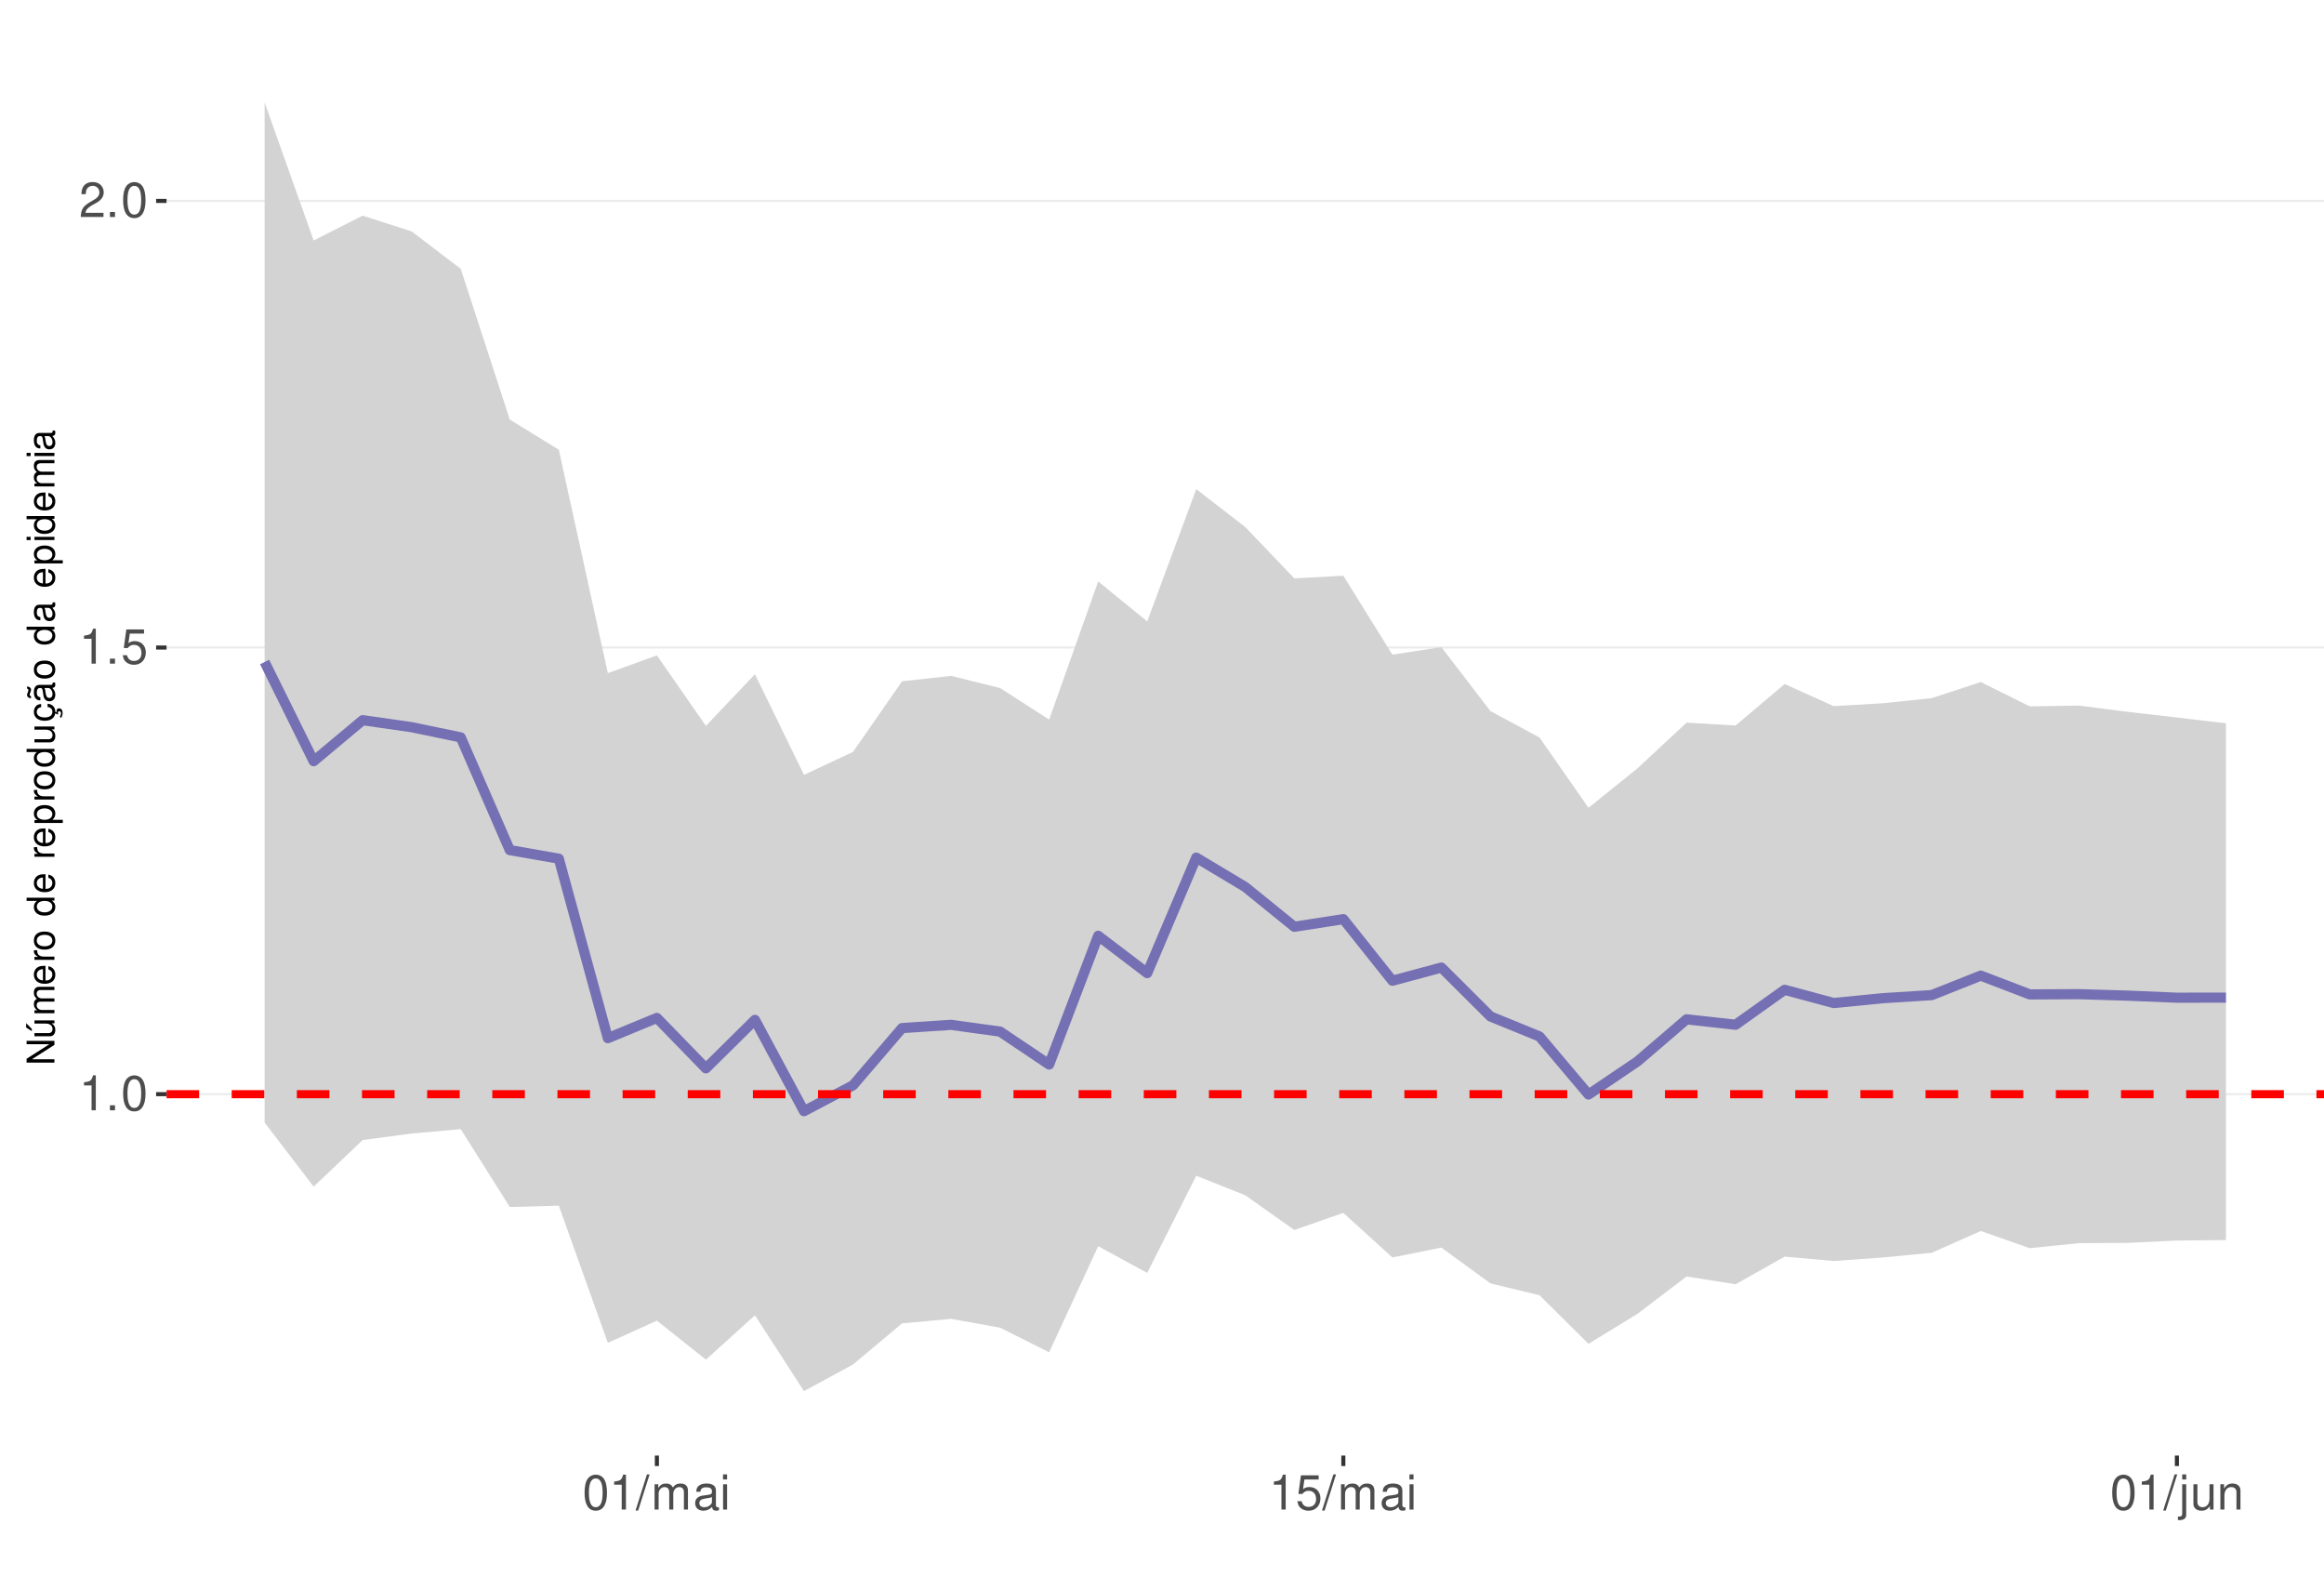
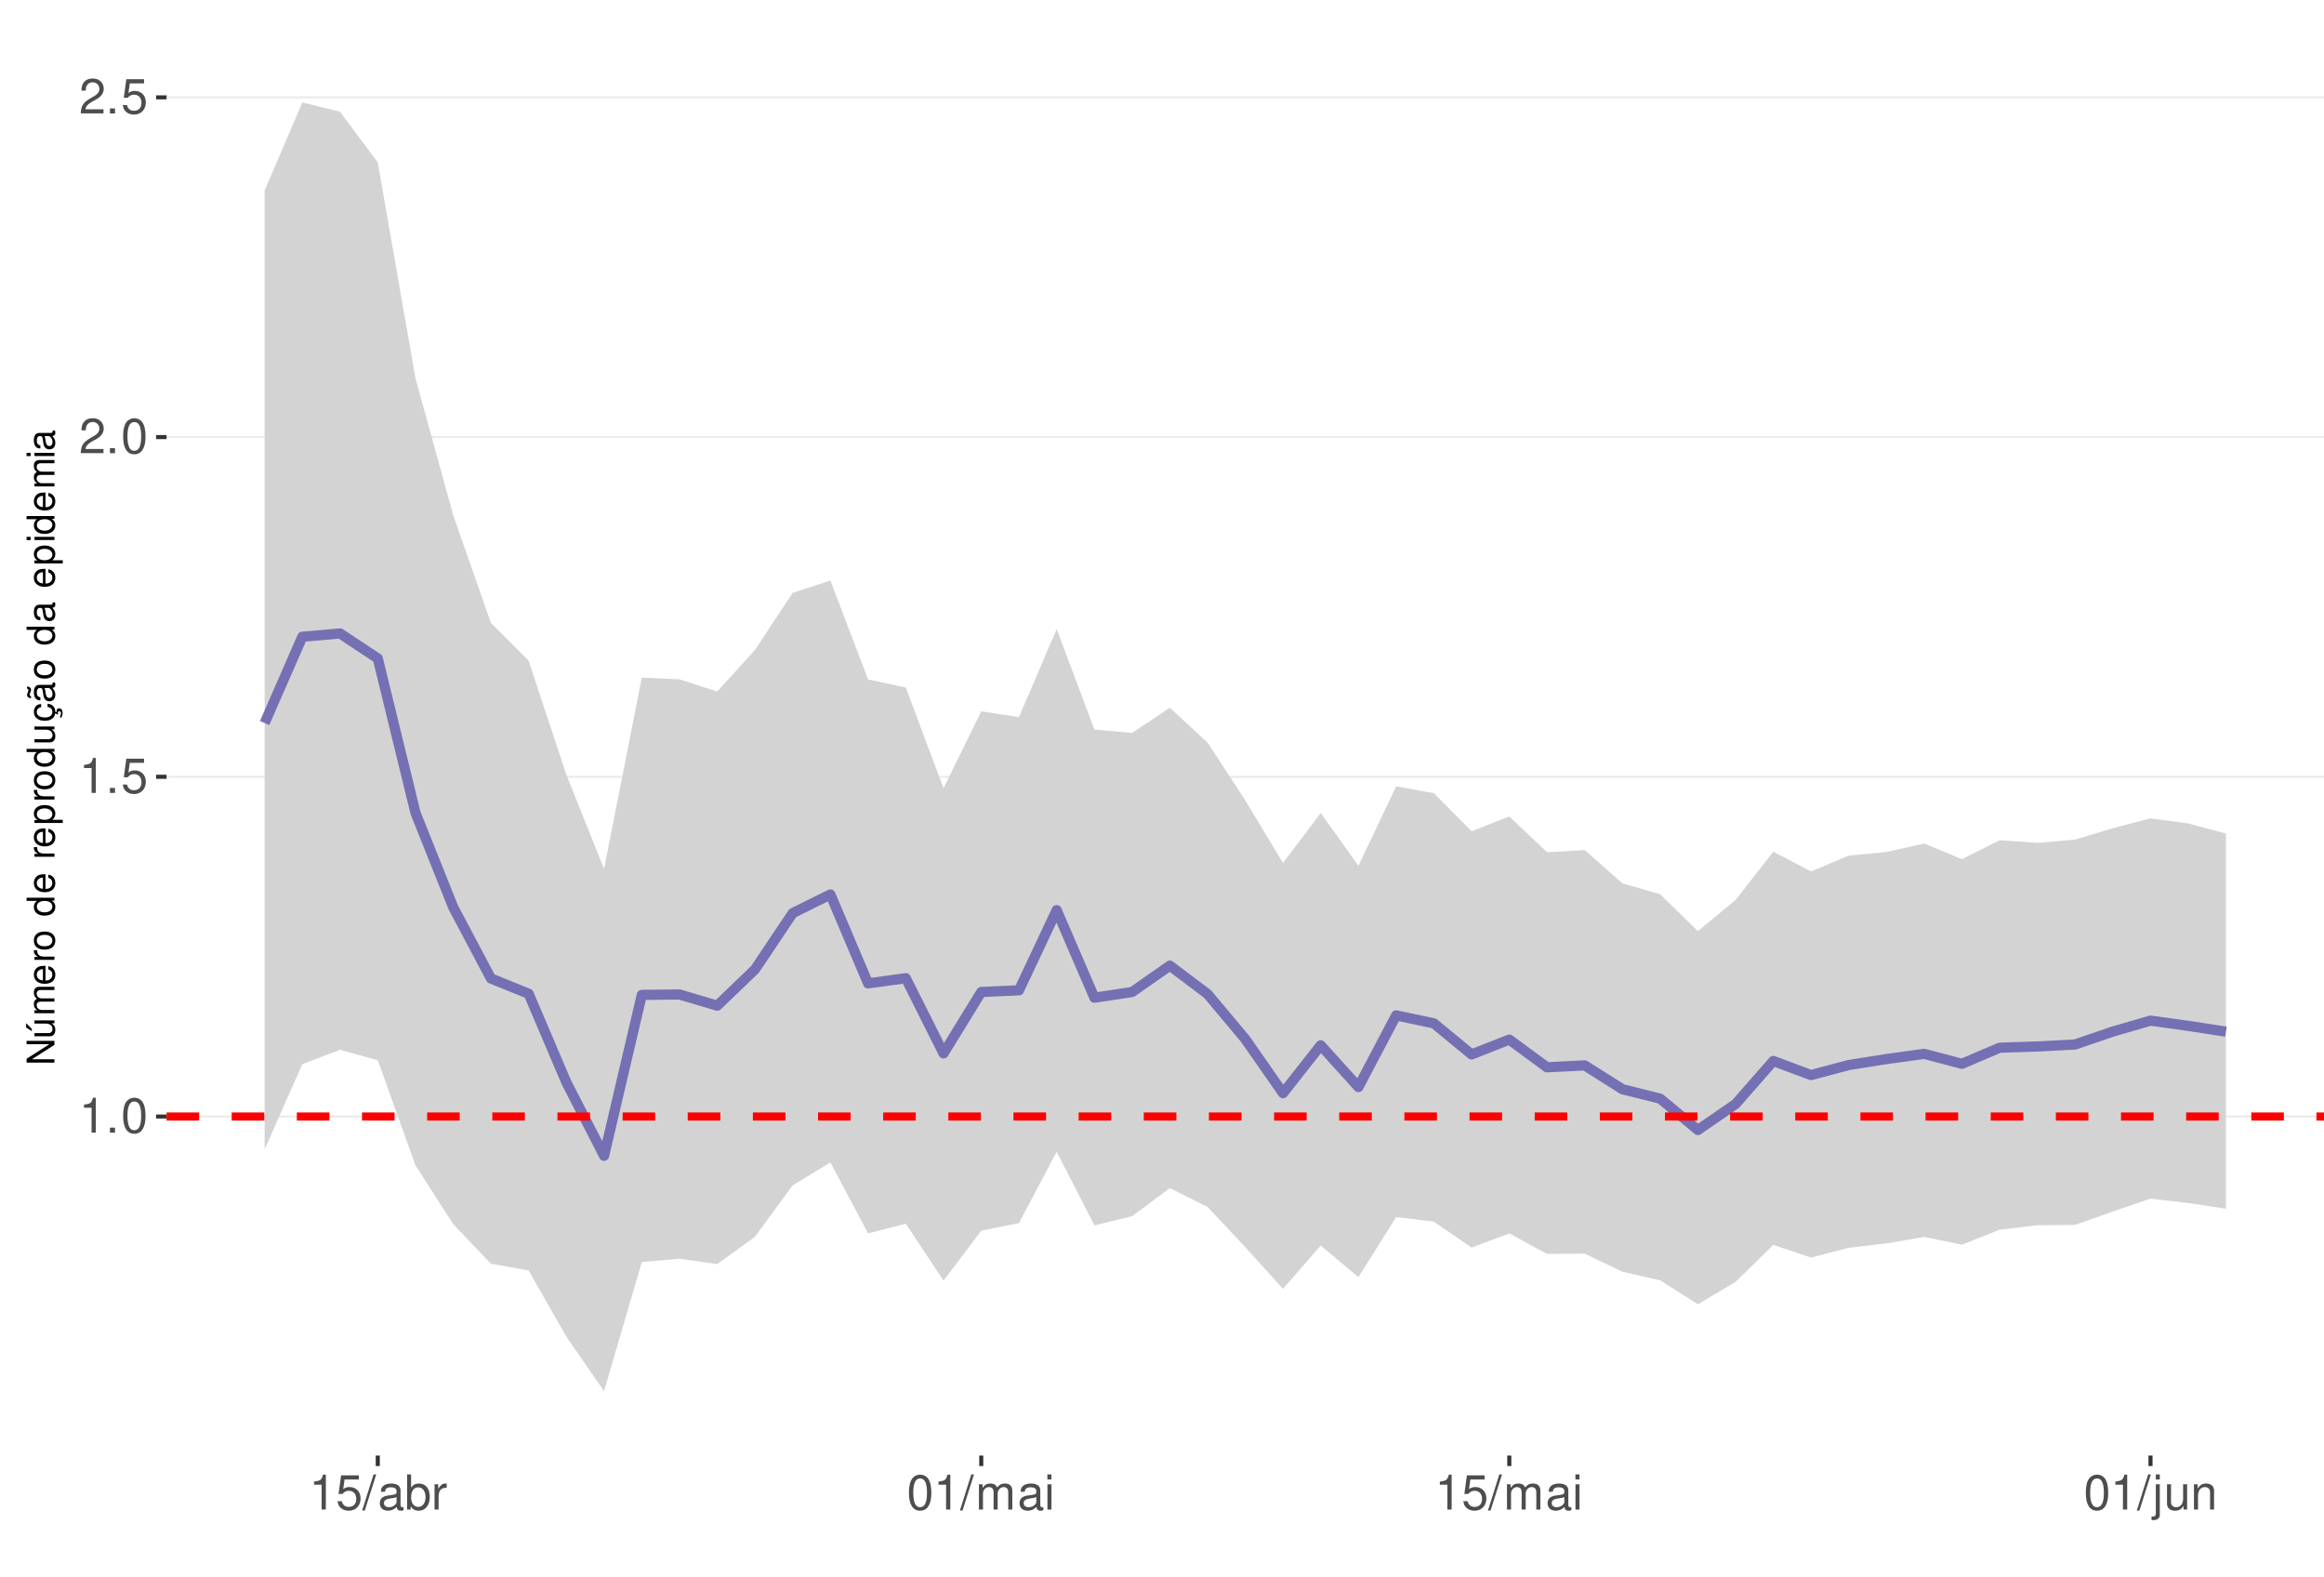
<svg xmlns="http://www.w3.org/2000/svg" xmlns:xlink="http://www.w3.org/1999/xlink" width="609pt" height="413pt" viewBox="0 0 609 413" version="1.1">
  <defs>
    <g>
      <symbol overflow="visible" id="glyph0-0">
        <path style="stroke:none;" d="" />
      </symbol>
      <symbol overflow="visible" id="glyph0-1">
        <path style="stroke:none;" d="M 3.281 -6.516 L 3.281 0 L 4.391 0 L 4.391 -9.156 L 3.656 -9.156 C 3.266 -7.75 3.016 -7.562 1.297 -7.328 L 1.297 -6.516 Z M 3.281 -6.516 " />
      </symbol>
      <symbol overflow="visible" id="glyph0-2">
        <path style="stroke:none;" d="M 2.422 -1.312 L 1.094 -1.312 L 1.094 0 L 2.422 0 Z M 2.422 -1.312 " />
      </symbol>
      <symbol overflow="visible" id="glyph0-3">
        <path style="stroke:none;" d="M 3.484 -9.156 C 2.641 -9.156 1.891 -8.766 1.422 -8.156 C 0.828 -7.344 0.547 -6.125 0.547 -4.422 C 0.547 -1.344 1.562 0.297 3.484 0.297 C 5.375 0.297 6.422 -1.344 6.422 -4.359 C 6.422 -6.125 6.141 -7.312 5.547 -8.156 C 5.078 -8.781 4.328 -9.156 3.484 -9.156 Z M 3.484 -8.156 C 4.688 -8.156 5.281 -6.938 5.281 -4.453 C 5.281 -1.844 4.703 -0.625 3.453 -0.625 C 2.281 -0.625 1.688 -1.891 1.688 -4.422 C 1.688 -6.938 2.281 -8.156 3.484 -8.156 Z M 3.484 -8.156 " />
      </symbol>
      <symbol overflow="visible" id="glyph0-4">
        <path style="stroke:none;" d="M 6.031 -8.969 L 1.391 -8.969 L 0.719 -4.094 L 1.75 -4.094 C 2.266 -4.703 2.703 -4.922 3.406 -4.922 C 4.609 -4.922 5.359 -4.094 5.359 -2.766 C 5.359 -1.484 4.609 -0.703 3.391 -0.703 C 2.422 -0.703 1.828 -1.188 1.562 -2.203 L 0.438 -2.203 C 0.594 -1.469 0.719 -1.109 0.984 -0.781 C 1.5 -0.094 2.406 0.297 3.422 0.297 C 5.234 0.297 6.5 -1.031 6.5 -2.922 C 6.5 -4.703 5.312 -5.906 3.594 -5.906 C 2.969 -5.906 2.453 -5.75 1.938 -5.359 L 2.297 -7.875 L 6.031 -7.875 Z M 6.031 -8.969 " />
      </symbol>
      <symbol overflow="visible" id="glyph0-5">
        <path style="stroke:none;" d="M 6.406 -1.094 L 1.688 -1.094 C 1.797 -1.859 2.203 -2.344 3.297 -3.016 L 4.562 -3.719 C 5.828 -4.422 6.469 -5.359 6.469 -6.484 C 6.469 -7.234 6.156 -7.953 5.625 -8.438 C 5.094 -8.922 4.438 -9.156 3.594 -9.156 C 2.453 -9.156 1.609 -8.75 1.109 -7.953 C 0.797 -7.484 0.656 -6.906 0.625 -5.984 L 1.75 -5.984 C 1.781 -6.609 1.859 -6.969 2.016 -7.281 C 2.297 -7.828 2.891 -8.172 3.562 -8.172 C 4.562 -8.172 5.328 -7.438 5.328 -6.453 C 5.328 -5.719 4.906 -5.094 4.109 -4.625 L 2.953 -3.953 C 1.078 -2.875 0.531 -2.016 0.438 -0.016 L 6.406 -0.016 Z M 6.406 -1.094 " />
      </symbol>
      <symbol overflow="visible" id="glyph0-6">
        <path style="stroke:none;" d="M 2.891 -9.219 L -0.094 0.25 L 0.594 0.25 L 3.594 -9.219 Z M 2.891 -9.219 " />
      </symbol>
      <symbol overflow="visible" id="glyph0-7">
+         <path style="stroke:none;" d="M 6.766 -0.625 C 6.656 -0.594 6.609 -0.594 6.547 -0.594 C 6.172 -0.594 5.969 -0.781 5.969 -1.109 L 5.969 -5.016 C 5.969 -6.188 5.109 -6.828 3.484 -6.828 C 2.5 -6.828 1.734 -6.547 1.281 -6.047 C 0.969 -5.703 0.844 -5.328 0.828 -4.672 L 1.891 -4.672 C 1.969 -5.484 2.453 -5.844 3.438 -5.844 C 4.406 -5.844 4.922 -5.5 4.922 -4.859 L 4.922 -4.578 C 4.906 -4.125 4.688 -3.969 3.828 -3.844 C 2.328 -3.656 2.094 -3.609 1.703 -3.438 C 0.922 -3.109 0.531 -2.531 0.531 -1.672 C 0.531 -0.469 1.359 0.297 2.703 0.297 C 3.547 0.297 4.219 0 4.969 -0.688 C 5.031 0 5.359 0.297 6.047 0.297 C 6.281 0.297 6.422 0.266 6.766 0.172 Z M 4.922 -2.094 C 4.922 -1.734 4.828 -1.516 4.5 -1.234 C 4.078 -0.828 3.562 -0.625 2.938 -0.625 C 2.109 -0.625 1.625 -1.031 1.625 -1.703 C 1.625 -2.391 2.094 -2.75 3.234 -2.906 C 4.359 -3.062 4.562 -3.109 4.922 -3.281 Z M 4.922 -2.094 " />
+       </symbol>
+       <symbol overflow="visible" id="glyph0-8">
+         <path style="stroke:none;" d="M 0.688 -9.219 L 0.688 0 L 1.625 0 L 1.625 -0.844 C 2.141 -0.078 2.812 0.297 3.734 0.297 C 5.484 0.297 6.625 -1.141 6.625 -3.344 C 6.625 -5.5 5.547 -6.828 3.781 -6.828 C 2.875 -6.828 2.234 -6.484 1.734 -5.734 L 1.734 -9.219 Z M 3.578 -5.828 C 4.766 -5.828 5.516 -4.812 5.516 -3.234 C 5.516 -1.719 4.734 -0.703 3.578 -0.703 C 2.453 -0.703 1.734 -1.703 1.734 -3.266 C 1.734 -4.828 2.453 -5.828 3.578 -5.828 Z M 3.578 -5.828 " />
+       </symbol>
+       <symbol overflow="visible" id="glyph0-9">
+         <path style="stroke:none;" d="M 0.875 -6.625 L 0.875 0 L 1.938 0 L 1.938 -3.438 C 1.953 -5.031 2.609 -5.75 4.062 -5.703 L 4.062 -6.781 C 3.891 -6.812 3.781 -6.828 3.656 -6.828 C 2.969 -6.828 2.453 -6.422 1.844 -5.422 L 1.844 -6.625 Z M 0.875 -6.625 " />
+       </symbol>
+       <symbol overflow="visible" id="glyph0-10">
        <path style="stroke:none;" d="M 0.891 -6.625 L 0.891 0 L 1.953 0 L 1.953 -4.156 C 1.953 -5.125 2.641 -5.891 3.5 -5.891 C 4.297 -5.891 4.734 -5.422 4.734 -4.562 L 4.734 0 L 5.797 0 L 5.797 -4.156 C 5.797 -5.125 6.5 -5.891 7.359 -5.891 C 8.125 -5.891 8.578 -5.406 8.578 -4.562 L 8.578 0 L 9.641 0 L 9.641 -4.969 C 9.641 -6.156 8.953 -6.828 7.719 -6.828 C 6.828 -6.828 6.297 -6.562 5.688 -5.812 C 5.297 -6.516 4.766 -6.828 3.891 -6.828 C 3.016 -6.828 2.422 -6.5 1.859 -5.688 L 1.859 -6.625 Z M 0.891 -6.625 " />
      </symbol>
-       <symbol overflow="visible" id="glyph0-8">
-         <path style="stroke:none;" d="M 6.766 -0.625 C 6.656 -0.594 6.609 -0.594 6.547 -0.594 C 6.172 -0.594 5.969 -0.781 5.969 -1.109 L 5.969 -5.016 C 5.969 -6.188 5.109 -6.828 3.484 -6.828 C 2.5 -6.828 1.734 -6.547 1.281 -6.047 C 0.969 -5.703 0.844 -5.328 0.828 -4.672 L 1.891 -4.672 C 1.969 -5.484 2.453 -5.844 3.438 -5.844 C 4.406 -5.844 4.922 -5.5 4.922 -4.859 L 4.922 -4.578 C 4.906 -4.125 4.688 -3.969 3.828 -3.844 C 2.328 -3.656 2.094 -3.609 1.703 -3.438 C 0.922 -3.109 0.531 -2.531 0.531 -1.672 C 0.531 -0.469 1.359 0.297 2.703 0.297 C 3.547 0.297 4.219 0 4.969 -0.688 C 5.031 0 5.359 0.297 6.047 0.297 C 6.281 0.297 6.422 0.266 6.766 0.172 Z M 4.922 -2.094 C 4.922 -1.734 4.828 -1.516 4.5 -1.234 C 4.078 -0.828 3.562 -0.625 2.938 -0.625 C 2.109 -0.625 1.625 -1.031 1.625 -1.703 C 1.625 -2.391 2.094 -2.75 3.234 -2.906 C 4.359 -3.062 4.562 -3.109 4.922 -3.281 Z M 4.922 -2.094 " />
-       </symbol>
-       <symbol overflow="visible" id="glyph0-9">
+       <symbol overflow="visible" id="glyph0-11">
        <path style="stroke:none;" d="M 1.891 -6.625 L 0.844 -6.625 L 0.844 0 L 1.891 0 Z M 1.891 -9.219 L 0.828 -9.219 L 0.828 -7.891 L 1.891 -7.891 Z M 1.891 -9.219 " />
      </symbol>
-       <symbol overflow="visible" id="glyph0-10">
+       <symbol overflow="visible" id="glyph0-12">
        <path style="stroke:none;" d="M 0.891 -6.625 L 0.891 0.969 C 0.891 1.625 0.688 1.828 0.031 1.828 C -0.047 1.828 -0.094 1.828 -0.234 1.828 L -0.234 2.719 C -0.094 2.75 -0.031 2.766 0.125 2.766 C 1.312 2.766 1.938 2.297 1.938 1.375 L 1.938 -6.625 Z M 1.938 -9.219 L 0.891 -9.219 L 0.891 -7.891 L 1.938 -7.891 Z M 1.938 -9.219 " />
      </symbol>
-       <symbol overflow="visible" id="glyph0-11">
+       <symbol overflow="visible" id="glyph0-13">
        <path style="stroke:none;" d="M 6.094 0 L 6.094 -6.625 L 5.047 -6.625 L 5.047 -2.875 C 5.047 -1.516 4.344 -0.625 3.234 -0.625 C 2.406 -0.625 1.875 -1.141 1.875 -1.938 L 1.875 -6.625 L 0.828 -6.625 L 0.828 -1.516 C 0.828 -0.422 1.641 0.297 2.938 0.297 C 3.906 0.297 4.531 -0.047 5.156 -0.922 L 5.156 0 Z M 6.094 0 " />
      </symbol>
-       <symbol overflow="visible" id="glyph0-12">
+       <symbol overflow="visible" id="glyph0-14">
        <path style="stroke:none;" d="M 0.891 -6.625 L 0.891 0 L 1.953 0 L 1.953 -3.656 C 1.953 -5.016 2.656 -5.891 3.75 -5.891 C 4.578 -5.891 5.109 -5.391 5.109 -4.594 L 5.109 0 L 6.156 0 L 6.156 -5.016 C 6.156 -6.109 5.344 -6.828 4.062 -6.828 C 3.078 -6.828 2.438 -6.438 1.859 -5.516 L 1.859 -6.625 Z M 0.891 -6.625 " />
      </symbol>
      <symbol overflow="visible" id="glyph1-0">
        <path style="stroke:none;" d="" />
      </symbol>
      <symbol overflow="visible" id="glyph1-1">
        <path style="stroke:none;" d="M -7.297 -6.453 L -7.297 -5.578 L -1.328 -5.578 L -7.297 -1.766 L -7.297 -0.766 L 0 -0.766 L 0 -1.641 L -5.906 -1.641 L 0 -5.406 L 0 -6.453 Z M -7.297 -6.453 " />
      </symbol>
      <symbol overflow="visible" id="glyph1-2">
        <path style="stroke:none;" d="M 0 -4.812 L -5.234 -4.812 L -5.234 -3.984 L -2.266 -3.984 C -1.203 -3.984 -0.5 -3.438 -0.5 -2.562 C -0.5 -1.906 -0.906 -1.484 -1.531 -1.484 L -5.234 -1.484 L -5.234 -0.656 L -1.203 -0.656 C -0.328 -0.656 0.234 -1.297 0.234 -2.312 C 0.234 -3.094 -0.047 -3.578 -0.734 -4.062 L 0 -4.062 Z M -7.406 -2.953 L -5.922 -2 L -5.922 -2.594 L -7.406 -4.094 Z M -7.406 -2.953 " />
      </symbol>
      <symbol overflow="visible" id="glyph1-3">
        <path style="stroke:none;" d="M -5.234 -0.703 L 0 -0.703 L 0 -1.547 L -3.297 -1.547 C -4.047 -1.547 -4.656 -2.094 -4.656 -2.766 C -4.656 -3.391 -4.281 -3.734 -3.609 -3.734 L 0 -3.734 L 0 -4.578 L -3.297 -4.578 C -4.047 -4.578 -4.656 -5.125 -4.656 -5.812 C -4.656 -6.422 -4.266 -6.781 -3.609 -6.781 L 0 -6.781 L 0 -7.625 L -3.938 -7.625 C -4.875 -7.625 -5.391 -7.078 -5.391 -6.094 C -5.391 -5.406 -5.188 -4.984 -4.594 -4.484 C -5.156 -4.188 -5.391 -3.766 -5.391 -3.078 C -5.391 -2.375 -5.125 -1.906 -4.5 -1.469 L -5.234 -1.469 Z M -5.234 -0.703 " />
      </symbol>
      <symbol overflow="visible" id="glyph1-4">
        <path style="stroke:none;" d="M -2.344 -5.125 C -3.141 -5.125 -3.625 -5.062 -4.016 -4.922 C -4.875 -4.578 -5.391 -3.781 -5.391 -2.797 C -5.391 -1.344 -4.281 -0.406 -2.547 -0.406 C -0.812 -0.406 0.234 -1.297 0.234 -2.781 C 0.234 -3.984 -0.453 -4.812 -1.594 -5.016 L -1.594 -4.188 C -0.906 -3.953 -0.547 -3.484 -0.547 -2.812 C -0.547 -2.281 -0.781 -1.828 -1.219 -1.547 C -1.516 -1.344 -1.812 -1.281 -2.344 -1.266 Z M -3.016 -1.297 C -3.984 -1.359 -4.625 -1.953 -4.625 -2.797 C -4.625 -3.641 -3.953 -4.234 -3.016 -4.234 Z M -3.016 -1.297 " />
      </symbol>
      <symbol overflow="visible" id="glyph1-5">
        <path style="stroke:none;" d="M -5.234 -0.688 L 0 -0.688 L 0 -1.531 L -2.719 -1.531 C -3.984 -1.547 -4.547 -2.062 -4.516 -3.203 L -5.359 -3.203 C -5.375 -3.062 -5.391 -2.984 -5.391 -2.891 C -5.391 -2.344 -5.062 -1.938 -4.297 -1.453 L -5.234 -1.453 Z M -5.234 -0.688 " />
      </symbol>
      <symbol overflow="visible" id="glyph1-6">
        <path style="stroke:none;" d="M -5.391 -2.719 C -5.391 -1.234 -4.344 -0.359 -2.578 -0.359 C -0.812 -0.359 0.234 -1.234 0.234 -2.734 C 0.234 -4.203 -0.812 -5.094 -2.547 -5.094 C -4.359 -5.094 -5.391 -4.234 -5.391 -2.719 Z M -4.625 -2.734 C -4.625 -3.672 -3.844 -4.234 -2.547 -4.234 C -1.312 -4.234 -0.547 -3.656 -0.547 -2.734 C -0.547 -1.797 -1.312 -1.234 -2.578 -1.234 C -3.844 -1.234 -4.625 -1.797 -4.625 -2.734 Z M -4.625 -2.734 " />
      </symbol>
      <symbol overflow="visible" id="glyph1-7">
        <path style="stroke:none;" d="" />
      </symbol>
      <symbol overflow="visible" id="glyph1-8">
        <path style="stroke:none;" d="M -7.297 -4.953 L -7.297 -4.125 L -4.578 -4.125 C -5.109 -3.766 -5.391 -3.203 -5.391 -2.516 C -5.391 -1.156 -4.297 -0.266 -2.625 -0.266 C -0.859 -0.266 0.234 -1.125 0.234 -2.547 C 0.234 -3.266 -0.047 -3.766 -0.688 -4.203 L 0 -4.203 L 0 -4.953 Z M -4.609 -2.656 C -4.609 -3.547 -3.812 -4.125 -2.562 -4.125 C -1.344 -4.125 -0.547 -3.547 -0.547 -2.656 C -0.547 -1.734 -1.359 -1.125 -2.578 -1.125 C -3.797 -1.125 -4.609 -1.734 -4.609 -2.656 Z M -4.609 -2.656 " />
      </symbol>
      <symbol overflow="visible" id="glyph1-9">
        <path style="stroke:none;" d="M 2.188 -0.547 L 2.188 -1.375 L -0.547 -1.375 C -0.016 -1.812 0.234 -2.312 0.234 -2.984 C 0.234 -4.344 -0.859 -5.234 -2.531 -5.234 C -4.297 -5.234 -5.391 -4.375 -5.391 -2.984 C -5.391 -2.266 -5.062 -1.703 -4.453 -1.312 L -5.234 -1.312 L -5.234 -0.547 Z M -4.609 -2.844 C -4.609 -3.766 -3.797 -4.359 -2.547 -4.359 C -1.359 -4.359 -0.547 -3.75 -0.547 -2.844 C -0.547 -1.953 -1.344 -1.375 -2.578 -1.375 C -3.812 -1.375 -4.609 -1.953 -4.609 -2.844 Z M -4.609 -2.844 " />
      </symbol>
      <symbol overflow="visible" id="glyph1-10">
        <path style="stroke:none;" d="M 0 -4.812 L -5.234 -4.812 L -5.234 -3.984 L -2.266 -3.984 C -1.203 -3.984 -0.5 -3.438 -0.5 -2.562 C -0.5 -1.906 -0.906 -1.484 -1.531 -1.484 L -5.234 -1.484 L -5.234 -0.656 L -1.203 -0.656 C -0.328 -0.656 0.234 -1.297 0.234 -2.312 C 0.234 -3.094 -0.047 -3.578 -0.734 -4.062 L 0 -4.062 Z M 0 -4.812 " />
      </symbol>
      <symbol overflow="visible" id="glyph1-11">
        <path style="stroke:none;" d="M 0.234 -2.641 C 0.234 -3.875 -0.547 -4.703 -1.797 -4.766 L -1.797 -3.938 C -0.953 -3.797 -0.531 -3.359 -0.531 -2.656 C -0.531 -1.734 -1.281 -1.188 -2.516 -1.188 C -3.844 -1.188 -4.625 -1.719 -4.625 -2.625 C -4.625 -3.328 -4.203 -3.766 -3.484 -3.875 L -3.484 -4.703 C -3.984 -4.672 -4.312 -4.562 -4.609 -4.359 C -5.094 -4 -5.391 -3.375 -5.391 -2.641 C -5.391 -1.219 -4.266 -0.312 -2.531 -0.312 C -1.469 -0.312 -0.625 -0.672 -0.156 -1.312 C 0.047 -1.594 0.125 -1.812 0.203 -2.25 L 0.922 -1.938 L 0.984 -2.062 C 0.938 -2.188 0.906 -2.25 0.906 -2.375 C 0.906 -2.656 1.047 -2.828 1.281 -2.828 C 1.547 -2.828 1.734 -2.594 1.734 -2.297 C 1.734 -2.031 1.672 -1.844 1.438 -1.406 L 1.406 -1.312 L 1.812 -1.094 C 2.078 -1.75 2.141 -1.953 2.141 -2.344 C 2.141 -3.109 1.781 -3.578 1.203 -3.578 C 0.781 -3.578 0.547 -3.297 0.547 -2.797 C 0.547 -2.703 0.547 -2.641 0.562 -2.516 Z M 0.234 -2.641 " />
      </symbol>
      <symbol overflow="visible" id="glyph1-12">
        <path style="stroke:none;" d="M -0.484 -5.344 C -0.469 -5.266 -0.469 -5.219 -0.469 -5.172 C -0.469 -4.875 -0.625 -4.719 -0.875 -4.719 L -3.953 -4.719 C -4.891 -4.719 -5.391 -4.047 -5.391 -2.75 C -5.391 -1.984 -5.172 -1.375 -4.781 -1.016 C -4.516 -0.766 -4.203 -0.672 -3.688 -0.656 L -3.688 -1.484 C -4.328 -1.562 -4.625 -1.938 -4.625 -2.719 C -4.625 -3.484 -4.344 -3.891 -3.844 -3.891 L -3.625 -3.891 C -3.266 -3.875 -3.125 -3.703 -3.047 -3.016 C -2.891 -1.844 -2.844 -1.656 -2.719 -1.344 C -2.453 -0.734 -2 -0.422 -1.312 -0.422 C -0.375 -0.422 0.234 -1.078 0.234 -2.141 C 0.234 -2.797 0 -3.328 -0.547 -3.922 C 0 -3.984 0.234 -4.234 0.234 -4.781 C 0.234 -4.953 0.203 -5.062 0.141 -5.344 Z M -1.656 -3.891 C -1.375 -3.891 -1.203 -3.812 -0.969 -3.562 C -0.656 -3.219 -0.5 -2.812 -0.5 -2.312 C -0.5 -1.672 -0.812 -1.297 -1.344 -1.297 C -1.891 -1.297 -2.172 -1.656 -2.297 -2.547 C -2.422 -3.438 -2.453 -3.609 -2.594 -3.891 Z M -7.172 -3.75 C -6.922 -3.672 -6.812 -3.547 -6.812 -3.375 C -6.812 -3.25 -6.875 -2.984 -6.984 -2.734 C -7.156 -2.312 -7.172 -2.25 -7.172 -2.047 C -7.172 -1.594 -6.797 -1.297 -6.141 -1.188 L -6.141 -1.766 C -6.375 -1.812 -6.5 -1.938 -6.5 -2.094 C -6.5 -2.203 -6.469 -2.344 -6.375 -2.578 C -6.156 -3.156 -6.125 -3.234 -6.125 -3.438 C -6.125 -3.922 -6.484 -4.219 -7.172 -4.312 Z M -7.172 -3.75 " />
      </symbol>
      <symbol overflow="visible" id="glyph1-13">
        <path style="stroke:none;" d="M -0.484 -5.344 C -0.469 -5.266 -0.469 -5.219 -0.469 -5.172 C -0.469 -4.875 -0.625 -4.719 -0.875 -4.719 L -3.953 -4.719 C -4.891 -4.719 -5.391 -4.047 -5.391 -2.75 C -5.391 -1.984 -5.172 -1.375 -4.781 -1.016 C -4.516 -0.766 -4.203 -0.672 -3.688 -0.656 L -3.688 -1.484 C -4.328 -1.562 -4.625 -1.938 -4.625 -2.719 C -4.625 -3.484 -4.344 -3.891 -3.844 -3.891 L -3.625 -3.891 C -3.266 -3.875 -3.125 -3.703 -3.047 -3.016 C -2.891 -1.844 -2.844 -1.656 -2.719 -1.344 C -2.453 -0.734 -2 -0.422 -1.312 -0.422 C -0.375 -0.422 0.234 -1.078 0.234 -2.141 C 0.234 -2.797 0 -3.328 -0.547 -3.922 C 0 -3.984 0.234 -4.234 0.234 -4.781 C 0.234 -4.953 0.203 -5.062 0.141 -5.344 Z M -1.656 -3.891 C -1.375 -3.891 -1.203 -3.812 -0.969 -3.562 C -0.656 -3.219 -0.5 -2.812 -0.5 -2.312 C -0.5 -1.672 -0.812 -1.297 -1.344 -1.297 C -1.891 -1.297 -2.172 -1.656 -2.297 -2.547 C -2.422 -3.438 -2.453 -3.609 -2.594 -3.891 Z M -1.656 -3.891 " />
      </symbol>
      <symbol overflow="visible" id="glyph1-14">
        <path style="stroke:none;" d="M -5.234 -1.5 L -5.234 -0.672 L 0 -0.672 L 0 -1.5 Z M -7.297 -1.5 L -7.297 -0.656 L -6.234 -0.656 L -6.234 -1.5 Z M -7.297 -1.5 " />
      </symbol>
    </g>
    <clipPath id="clip1">
      <path d="M 43.645 9.961 L 609 9.961 L 609 381.328 L 43.645 381.328 Z M 43.645 9.961 " />
    </clipPath>
    <clipPath id="clip2">
-       <path d="M 43.645 286 L 609 286 L 609 287 L 43.645 287 Z M 43.645 286 " />
+       <path d="M 43.645 292 L 609 292 L 609 293 L 43.645 293 Z M 43.645 292 " />
    </clipPath>
    <clipPath id="clip3">
-       <path d="M 43.645 169 L 609 169 L 609 170 L 43.645 170 Z M 43.645 169 " />
+       <path d="M 43.645 203 L 609 203 L 609 204 L 43.645 204 Z M 43.645 203 " />
    </clipPath>
    <clipPath id="clip4">
-       <path d="M 43.645 52 L 609 52 L 609 53 L 43.645 53 Z M 43.645 52 " />
+       <path d="M 43.645 114 L 609 114 L 609 115 L 43.645 115 Z M 43.645 114 " />
    </clipPath>
    <clipPath id="clip5">
-       <path d="M 43.645 285 L 609 285 L 609 288 L 43.645 288 Z M 43.645 285 " />
+       <path d="M 43.645 25 L 609 25 L 609 26 L 43.645 26 Z M 43.645 25 " />
+     </clipPath>
+     <clipPath id="clip6">
+       <path d="M 43.645 291 L 609 291 L 609 294 L 43.645 294 Z M 43.645 291 " />
    </clipPath>
  </defs>
  <g id="surface63">
    <rect x="0" y="0" width="609" height="413" style="fill:rgb(100%,100%,100%);fill-opacity:1;stroke:none;" />
    <rect x="0" y="0" width="609" height="413" style="fill:rgb(100%,100%,100%);fill-opacity:1;stroke:none;" />
    <path style="fill:none;stroke-width:1.067;stroke-linecap:round;stroke-linejoin:round;stroke:rgb(100%,100%,100%);stroke-opacity:1;stroke-miterlimit:10;" d="M 0 413 L 609 413 L 609 0 L 0 0 Z M 0 413 " />
    <g clip-path="url(#clip1)" clip-rule="nonzero">
      <path style=" stroke:none;fill-rule:nonzero;fill:rgb(100%,100%,100%);fill-opacity:1;" d="M 43.645 381.328 L 609 381.328 L 609 9.961 L 43.645 9.961 Z M 43.645 381.328 " />
    </g>
    <g clip-path="url(#clip2)" clip-rule="nonzero">
-       <path style="fill:none;stroke-width:0.533;stroke-linecap:butt;stroke-linejoin:round;stroke:rgb(92.157%,92.157%,92.157%);stroke-opacity:1;stroke-miterlimit:10;" d="M 43.645 286.656 L 609 286.656 " />
+       <path style="fill:none;stroke-width:0.533;stroke-linecap:butt;stroke-linejoin:round;stroke:rgb(92.157%,92.157%,92.157%);stroke-opacity:1;stroke-miterlimit:10;" d="M 43.645 292.508 L 609 292.508 " />
    </g>
    <g clip-path="url(#clip3)" clip-rule="nonzero">
-       <path style="fill:none;stroke-width:0.533;stroke-linecap:butt;stroke-linejoin:round;stroke:rgb(92.157%,92.157%,92.157%);stroke-opacity:1;stroke-miterlimit:10;" d="M 43.645 169.641 L 609 169.641 " />
+       <path style="fill:none;stroke-width:0.533;stroke-linecap:butt;stroke-linejoin:round;stroke:rgb(92.157%,92.157%,92.157%);stroke-opacity:1;stroke-miterlimit:10;" d="M 43.645 203.508 L 609 203.508 " />
    </g>
    <g clip-path="url(#clip4)" clip-rule="nonzero">
-       <path style="fill:none;stroke-width:0.533;stroke-linecap:butt;stroke-linejoin:round;stroke:rgb(92.157%,92.157%,92.157%);stroke-opacity:1;stroke-miterlimit:10;" d="M 43.645 52.629 L 609 52.629 " />
-     </g>
-     <path style=" stroke:none;fill-rule:nonzero;fill:rgb(82.745%,82.745%,82.745%);fill-opacity:1;" d="M 69.344 26.844 L 82.191 63.004 L 95.039 56.492 L 107.891 60.637 L 120.738 70.426 L 133.59 109.918 L 146.438 117.824 L 159.285 176.348 L 172.137 171.699 L 184.984 190.168 L 197.832 176.641 L 210.684 203 L 223.531 196.992 L 236.379 178.488 L 249.23 177.066 L 262.078 180.254 L 274.926 188.52 L 287.777 152.32 L 300.625 162.801 L 313.473 128.137 L 326.324 138.082 L 339.172 151.523 L 352.02 150.836 L 364.871 171.512 L 377.719 169.539 L 390.566 186.293 L 403.418 193.207 L 416.266 211.629 L 429.113 201.277 L 441.965 189.316 L 454.812 190.07 L 467.66 179.203 L 480.512 184.992 L 493.359 184.238 L 506.207 182.902 L 519.059 178.68 L 531.906 185.062 L 544.754 184.848 L 557.605 186.5 L 570.453 187.973 L 583.301 189.492 L 583.301 324.879 L 570.453 325 L 557.605 325.609 L 544.754 325.684 L 531.906 327.004 L 519.059 322.496 L 506.207 328.207 L 493.359 329.445 L 480.512 330.355 L 467.66 329.219 L 454.812 336.449 L 441.965 334.41 L 429.113 344.188 L 416.266 352.059 L 403.418 339.328 L 390.566 336.227 L 377.719 326.848 L 364.871 329.43 L 352.02 317.75 L 339.172 322.23 L 326.324 313.141 L 313.473 308.02 L 300.625 333.473 L 287.777 326.492 L 274.926 354.285 L 262.078 347.828 L 249.23 345.516 L 236.379 346.703 L 223.531 357.469 L 210.684 364.449 L 197.832 344.578 L 184.984 356.211 L 172.137 345.988 L 159.285 351.805 L 146.438 315.867 L 133.59 316.215 L 120.738 295.816 L 107.891 296.965 L 95.039 298.672 L 82.191 310.875 L 69.344 294.105 Z M 69.344 26.844 " />
-     <path style="fill:none;stroke-width:2.667;stroke-linecap:butt;stroke-linejoin:round;stroke:rgb(45.882%,43.922%,70.196%);stroke-opacity:1;stroke-miterlimit:10;" d="M 69.344 173.434 L 82.191 199.418 L 95.039 188.672 L 107.891 190.512 L 120.738 193.184 L 133.59 222.711 L 146.438 224.957 L 159.285 271.984 L 172.137 266.676 L 184.984 279.891 L 197.832 267.188 L 210.684 291.105 L 223.531 284.332 L 236.379 269.34 L 249.23 268.492 L 262.078 270.262 L 274.926 278.883 L 287.777 245.16 L 300.625 254.938 L 313.473 224.68 L 326.324 232.383 L 339.172 242.797 L 352.02 240.801 L 364.871 256.934 L 377.719 253.48 L 390.566 266.285 L 403.418 271.531 L 416.266 286.746 L 429.113 278.062 L 441.965 267.043 L 454.812 268.465 L 467.66 259.312 L 480.512 262.777 L 493.359 261.512 L 506.207 260.699 L 519.059 255.598 L 531.906 260.52 L 544.754 260.453 L 557.605 260.84 L 570.453 261.379 L 583.301 261.367 " />
+       <path style="fill:none;stroke-width:0.533;stroke-linecap:butt;stroke-linejoin:round;stroke:rgb(92.157%,92.157%,92.157%);stroke-opacity:1;stroke-miterlimit:10;" d="M 43.645 114.504 L 609 114.504 " />
+     </g>
    <g clip-path="url(#clip5)" clip-rule="nonzero">
-       <path style="fill:none;stroke-width:2.134;stroke-linecap:butt;stroke-linejoin:round;stroke:rgb(100%,0%,0%);stroke-opacity:1;stroke-dasharray:8.536,8.536;stroke-miterlimit:10;" d="M 43.645 286.656 L 609 286.656 " />
-     </g>
-     <g style="fill:rgb(30.196%,30.196%,30.196%);fill-opacity:1;">
-       <use xlink:href="#glyph0-1" x="20.715" y="290.878" />
-       <use xlink:href="#glyph0-2" x="27.715" y="290.878" />
-       <use xlink:href="#glyph0-3" x="31.715" y="290.878" />
-     </g>
-     <g style="fill:rgb(30.196%,30.196%,30.196%);fill-opacity:1;">
-       <use xlink:href="#glyph0-1" x="20.715" y="173.862" />
-       <use xlink:href="#glyph0-2" x="27.715" y="173.862" />
-       <use xlink:href="#glyph0-4" x="31.715" y="173.862" />
-     </g>
-     <g style="fill:rgb(30.196%,30.196%,30.196%);fill-opacity:1;">
-       <use xlink:href="#glyph0-5" x="20.715" y="56.851" />
-       <use xlink:href="#glyph0-2" x="27.715" y="56.851" />
-       <use xlink:href="#glyph0-3" x="31.715" y="56.851" />
-     </g>
-     <path style="fill:none;stroke-width:1.067;stroke-linecap:butt;stroke-linejoin:round;stroke:rgb(20%,20%,20%);stroke-opacity:1;stroke-miterlimit:10;" d="M 40.906 286.656 L 43.645 286.656 " />
-     <path style="fill:none;stroke-width:1.067;stroke-linecap:butt;stroke-linejoin:round;stroke:rgb(20%,20%,20%);stroke-opacity:1;stroke-miterlimit:10;" d="M 40.906 169.641 L 43.645 169.641 " />
-     <path style="fill:none;stroke-width:1.067;stroke-linecap:butt;stroke-linejoin:round;stroke:rgb(20%,20%,20%);stroke-opacity:1;stroke-miterlimit:10;" d="M 40.906 52.629 L 43.645 52.629 " />
-     <path style="fill:none;stroke-width:1.067;stroke-linecap:butt;stroke-linejoin:round;stroke:rgb(20%,20%,20%);stroke-opacity:1;stroke-miterlimit:10;" d="M 172.137 384.07 L 172.137 381.328 " />
-     <path style="fill:none;stroke-width:1.067;stroke-linecap:butt;stroke-linejoin:round;stroke:rgb(20%,20%,20%);stroke-opacity:1;stroke-miterlimit:10;" d="M 352.02 384.07 L 352.02 381.328 " />
-     <path style="fill:none;stroke-width:1.067;stroke-linecap:butt;stroke-linejoin:round;stroke:rgb(20%,20%,20%);stroke-opacity:1;stroke-miterlimit:10;" d="M 570.453 384.07 L 570.453 381.328 " />
-     <g style="fill:rgb(30.196%,30.196%,30.196%);fill-opacity:1;">
-       <use xlink:href="#glyph0-3" x="152.637" y="395.483" />
-       <use xlink:href="#glyph0-1" x="159.637" y="395.483" />
-       <use xlink:href="#glyph0-6" x="166.637" y="395.483" />
-       <use xlink:href="#glyph0-7" x="170.637" y="395.483" />
-       <use xlink:href="#glyph0-8" x="181.637" y="395.483" />
-       <use xlink:href="#glyph0-9" x="188.637" y="395.483" />
-     </g>
-     <g style="fill:rgb(30.196%,30.196%,30.196%);fill-opacity:1;">
-       <use xlink:href="#glyph0-1" x="332.52" y="395.483" />
-       <use xlink:href="#glyph0-4" x="339.52" y="395.483" />
-       <use xlink:href="#glyph0-6" x="346.52" y="395.483" />
-       <use xlink:href="#glyph0-7" x="350.52" y="395.483" />
-       <use xlink:href="#glyph0-8" x="361.52" y="395.483" />
-       <use xlink:href="#glyph0-9" x="368.52" y="395.483" />
-     </g>
-     <g style="fill:rgb(30.196%,30.196%,30.196%);fill-opacity:1;">
-       <use xlink:href="#glyph0-3" x="552.953" y="395.483" />
-       <use xlink:href="#glyph0-1" x="559.953" y="395.483" />
-       <use xlink:href="#glyph0-6" x="566.953" y="395.483" />
-       <use xlink:href="#glyph0-10" x="570.953" y="395.483" />
-       <use xlink:href="#glyph0-11" x="573.953" y="395.483" />
-       <use xlink:href="#glyph0-12" x="580.953" y="395.483" />
+       <path style="fill:none;stroke-width:0.533;stroke-linecap:butt;stroke-linejoin:round;stroke:rgb(92.157%,92.157%,92.157%);stroke-opacity:1;stroke-miterlimit:10;" d="M 43.645 25.504 L 609 25.504 " />
+     </g>
+     <path style=" stroke:none;fill-rule:nonzero;fill:rgb(82.745%,82.745%,82.745%);fill-opacity:1;" d="M 69.344 49.902 L 79.227 26.844 L 89.109 29.273 L 98.996 42.582 L 108.879 99.121 L 118.762 134.973 L 128.645 163.203 L 138.531 173.109 L 148.414 202.961 L 158.297 227.648 L 168.18 177.523 L 178.066 177.973 L 187.949 181.172 L 197.832 170.293 L 207.715 155.309 L 217.602 152.086 L 227.484 177.996 L 237.367 180.113 L 247.25 206.504 L 257.137 186.359 L 267.02 187.859 L 276.902 164.801 L 286.789 191.129 L 296.672 191.996 L 306.555 185.418 L 316.438 194.543 L 326.324 209.668 L 336.207 226.09 L 346.09 212.996 L 355.973 226.82 L 365.859 206.012 L 375.742 207.797 L 385.625 217.773 L 395.508 213.895 L 405.395 223.273 L 415.277 222.715 L 425.16 231.418 L 435.043 234.273 L 444.93 243.938 L 454.812 235.762 L 464.695 223.133 L 474.578 228.293 L 484.465 224.145 L 494.348 223.199 L 504.23 221.004 L 514.117 225.082 L 524 220.125 L 533.883 220.824 L 543.766 219.961 L 553.652 216.98 L 563.535 214.398 L 573.418 215.73 L 583.301 218.371 L 583.301 316.68 L 573.418 315.168 L 563.535 314.023 L 553.652 317.406 L 543.766 320.895 L 533.883 320.992 L 524 322.16 L 514.117 326.086 L 504.23 324.047 L 494.348 325.746 L 484.465 326.902 L 474.578 329.465 L 464.695 326.156 L 454.812 335.82 L 444.93 341.699 L 435.043 335.426 L 425.16 333.172 L 415.277 328.438 L 405.395 328.504 L 395.508 323.145 L 385.625 326.84 L 375.742 320.043 L 365.859 318.867 L 355.973 334.59 L 346.09 326.312 L 336.207 337.66 L 326.324 326.742 L 316.438 316.188 L 306.555 311.25 L 296.672 318.625 L 286.789 321.031 L 276.902 301.73 L 267.02 320.422 L 257.137 322.414 L 247.25 335.516 L 237.367 320.586 L 227.484 323.121 L 217.602 304.547 L 207.715 310.535 L 197.832 324.016 L 187.949 331.168 L 178.066 329.766 L 168.18 330.633 L 158.297 364.449 L 148.414 350.199 L 138.531 332.844 L 128.645 331.066 L 118.762 320.703 L 108.879 305.324 L 98.996 277.758 L 89.109 275.02 L 79.227 278.789 L 69.344 301.113 Z M 69.344 49.902 " />
+     <path style="fill:none;stroke-width:2.667;stroke-linecap:butt;stroke-linejoin:round;stroke:rgb(45.882%,43.922%,70.196%);stroke-opacity:1;stroke-miterlimit:10;" d="M 69.344 189.426 L 79.227 166.816 L 89.109 165.953 L 98.996 172.5 L 108.879 212.953 L 118.762 237.676 L 128.645 256.336 L 138.531 260.344 L 148.414 283.551 L 158.297 302.797 L 168.18 260.648 L 178.066 260.531 L 187.949 263.469 L 197.832 253.984 L 207.715 239.227 L 217.602 234.332 L 227.484 257.629 L 237.367 256.266 L 247.25 275.973 L 257.137 259.887 L 267.02 259.438 L 276.902 238.449 L 286.789 261.383 L 296.672 259.891 L 306.555 252.977 L 316.438 260.414 L 326.324 272.211 L 336.207 286.391 L 346.09 273.855 L 355.973 284.785 L 365.859 266.016 L 375.742 268.105 L 385.625 276.242 L 395.508 272.352 L 405.395 279.613 L 415.277 279.113 L 425.16 285.359 L 435.043 287.824 L 444.93 296.039 L 454.812 289.23 L 464.695 277.957 L 474.578 281.652 L 484.465 279.016 L 494.348 277.457 L 504.23 276.09 L 514.117 278.699 L 524 274.484 L 533.883 274.16 L 543.766 273.645 L 553.652 270.254 L 563.535 267.391 L 573.418 268.758 L 583.301 270.273 " />
+     <g clip-path="url(#clip6)" clip-rule="nonzero">
+       <path style="fill:none;stroke-width:2.134;stroke-linecap:butt;stroke-linejoin:round;stroke:rgb(100%,0%,0%);stroke-opacity:1;stroke-dasharray:8.536,8.536;stroke-miterlimit:10;" d="M 43.645 292.508 L 609 292.508 " />
+     </g>
+     <g style="fill:rgb(30.196%,30.196%,30.196%);fill-opacity:1;">
+       <use xlink:href="#glyph0-1" x="20.715" y="296.729" />
+       <use xlink:href="#glyph0-2" x="27.715" y="296.729" />
+       <use xlink:href="#glyph0-3" x="31.715" y="296.729" />
+     </g>
+     <g style="fill:rgb(30.196%,30.196%,30.196%);fill-opacity:1;">
+       <use xlink:href="#glyph0-1" x="20.715" y="207.729" />
+       <use xlink:href="#glyph0-2" x="27.715" y="207.729" />
+       <use xlink:href="#glyph0-4" x="31.715" y="207.729" />
+     </g>
+     <g style="fill:rgb(30.196%,30.196%,30.196%);fill-opacity:1;">
+       <use xlink:href="#glyph0-5" x="20.715" y="118.726" />
+       <use xlink:href="#glyph0-2" x="27.715" y="118.726" />
+       <use xlink:href="#glyph0-3" x="31.715" y="118.726" />
+     </g>
+     <g style="fill:rgb(30.196%,30.196%,30.196%);fill-opacity:1;">
+       <use xlink:href="#glyph0-5" x="20.715" y="29.726" />
+       <use xlink:href="#glyph0-2" x="27.715" y="29.726" />
+       <use xlink:href="#glyph0-4" x="31.715" y="29.726" />
+     </g>
+     <path style="fill:none;stroke-width:1.067;stroke-linecap:butt;stroke-linejoin:round;stroke:rgb(20%,20%,20%);stroke-opacity:1;stroke-miterlimit:10;" d="M 40.906 292.508 L 43.645 292.508 " />
+     <path style="fill:none;stroke-width:1.067;stroke-linecap:butt;stroke-linejoin:round;stroke:rgb(20%,20%,20%);stroke-opacity:1;stroke-miterlimit:10;" d="M 40.906 203.508 L 43.645 203.508 " />
+     <path style="fill:none;stroke-width:1.067;stroke-linecap:butt;stroke-linejoin:round;stroke:rgb(20%,20%,20%);stroke-opacity:1;stroke-miterlimit:10;" d="M 40.906 114.504 L 43.645 114.504 " />
+     <path style="fill:none;stroke-width:1.067;stroke-linecap:butt;stroke-linejoin:round;stroke:rgb(20%,20%,20%);stroke-opacity:1;stroke-miterlimit:10;" d="M 40.906 25.504 L 43.645 25.504 " />
+     <path style="fill:none;stroke-width:1.067;stroke-linecap:butt;stroke-linejoin:round;stroke:rgb(20%,20%,20%);stroke-opacity:1;stroke-miterlimit:10;" d="M 98.996 384.07 L 98.996 381.328 " />
+     <path style="fill:none;stroke-width:1.067;stroke-linecap:butt;stroke-linejoin:round;stroke:rgb(20%,20%,20%);stroke-opacity:1;stroke-miterlimit:10;" d="M 257.137 384.07 L 257.137 381.328 " />
+     <path style="fill:none;stroke-width:1.067;stroke-linecap:butt;stroke-linejoin:round;stroke:rgb(20%,20%,20%);stroke-opacity:1;stroke-miterlimit:10;" d="M 395.508 384.07 L 395.508 381.328 " />
+     <path style="fill:none;stroke-width:1.067;stroke-linecap:butt;stroke-linejoin:round;stroke:rgb(20%,20%,20%);stroke-opacity:1;stroke-miterlimit:10;" d="M 563.535 384.07 L 563.535 381.328 " />
+     <g style="fill:rgb(30.196%,30.196%,30.196%);fill-opacity:1;">
+       <use xlink:href="#glyph0-1" x="80.996" y="395.483" />
+       <use xlink:href="#glyph0-4" x="87.996" y="395.483" />
+       <use xlink:href="#glyph0-6" x="94.996" y="395.483" />
+       <use xlink:href="#glyph0-7" x="98.996" y="395.483" />
+       <use xlink:href="#glyph0-8" x="105.996" y="395.483" />
+       <use xlink:href="#glyph0-9" x="112.996" y="395.483" />
+     </g>
+     <g style="fill:rgb(30.196%,30.196%,30.196%);fill-opacity:1;">
+       <use xlink:href="#glyph0-3" x="237.637" y="395.483" />
+       <use xlink:href="#glyph0-1" x="244.637" y="395.483" />
+       <use xlink:href="#glyph0-6" x="251.637" y="395.483" />
+       <use xlink:href="#glyph0-10" x="255.637" y="395.483" />
+       <use xlink:href="#glyph0-7" x="266.637" y="395.483" />
+       <use xlink:href="#glyph0-11" x="273.637" y="395.483" />
+     </g>
+     <g style="fill:rgb(30.196%,30.196%,30.196%);fill-opacity:1;">
+       <use xlink:href="#glyph0-1" x="376.008" y="395.483" />
+       <use xlink:href="#glyph0-4" x="383.008" y="395.483" />
+       <use xlink:href="#glyph0-6" x="390.008" y="395.483" />
+       <use xlink:href="#glyph0-10" x="394.008" y="395.483" />
+       <use xlink:href="#glyph0-7" x="405.008" y="395.483" />
+       <use xlink:href="#glyph0-11" x="412.008" y="395.483" />
+     </g>
+     <g style="fill:rgb(30.196%,30.196%,30.196%);fill-opacity:1;">
+       <use xlink:href="#glyph0-3" x="546.035" y="395.483" />
+       <use xlink:href="#glyph0-1" x="553.035" y="395.483" />
+       <use xlink:href="#glyph0-6" x="560.035" y="395.483" />
+       <use xlink:href="#glyph0-12" x="564.035" y="395.483" />
+       <use xlink:href="#glyph0-13" x="567.035" y="395.483" />
+       <use xlink:href="#glyph0-14" x="574.035" y="395.483" />
    </g>
    <g style="fill:rgb(0%,0%,0%);fill-opacity:1;">
      <use xlink:href="#glyph1-1" x="14.263" y="279.145" />
      <use xlink:href="#glyph1-2" x="14.263" y="272.145" />
      <use xlink:href="#glyph1-3" x="14.263" y="266.145" />
      <use xlink:href="#glyph1-4" x="14.263" y="258.145" />
      <use xlink:href="#glyph1-5" x="14.263" y="252.145" />
      <use xlink:href="#glyph1-6" x="14.263" y="249.145" />
      <use xlink:href="#glyph1-7" x="14.263" y="243.145" />
      <use xlink:href="#glyph1-8" x="14.263" y="240.145" />
      <use xlink:href="#glyph1-4" x="14.263" y="234.145" />
      <use xlink:href="#glyph1-7" x="14.263" y="228.145" />
      <use xlink:href="#glyph1-5" x="14.263" y="225.145" />
      <use xlink:href="#glyph1-4" x="14.263" y="222.145" />
      <use xlink:href="#glyph1-9" x="14.263" y="216.145" />
      <use xlink:href="#glyph1-5" x="14.263" y="210.145" />
      <use xlink:href="#glyph1-6" x="14.263" y="207.145" />
      <use xlink:href="#glyph1-8" x="14.263" y="201.145" />
      <use xlink:href="#glyph1-10" x="14.263" y="195.145" />
      <use xlink:href="#glyph1-11" x="14.263" y="189.145" />
      <use xlink:href="#glyph1-12" x="14.263" y="184.145" />
      <use xlink:href="#glyph1-6" x="14.263" y="178.145" />
      <use xlink:href="#glyph1-7" x="14.263" y="172.145" />
      <use xlink:href="#glyph1-8" x="14.263" y="169.145" />
      <use xlink:href="#glyph1-13" x="14.263" y="163.145" />
      <use xlink:href="#glyph1-7" x="14.263" y="157.145" />
      <use xlink:href="#glyph1-4" x="14.263" y="154.145" />
      <use xlink:href="#glyph1-9" x="14.263" y="148.145" />
      <use xlink:href="#glyph1-14" x="14.263" y="142.145" />
      <use xlink:href="#glyph1-8" x="14.263" y="140.145" />
      <use xlink:href="#glyph1-4" x="14.263" y="134.145" />
      <use xlink:href="#glyph1-3" x="14.263" y="128.145" />
      <use xlink:href="#glyph1-14" x="14.263" y="120.145" />
      <use xlink:href="#glyph1-13" x="14.263" y="118.145" />
    </g>
  </g>
</svg>
